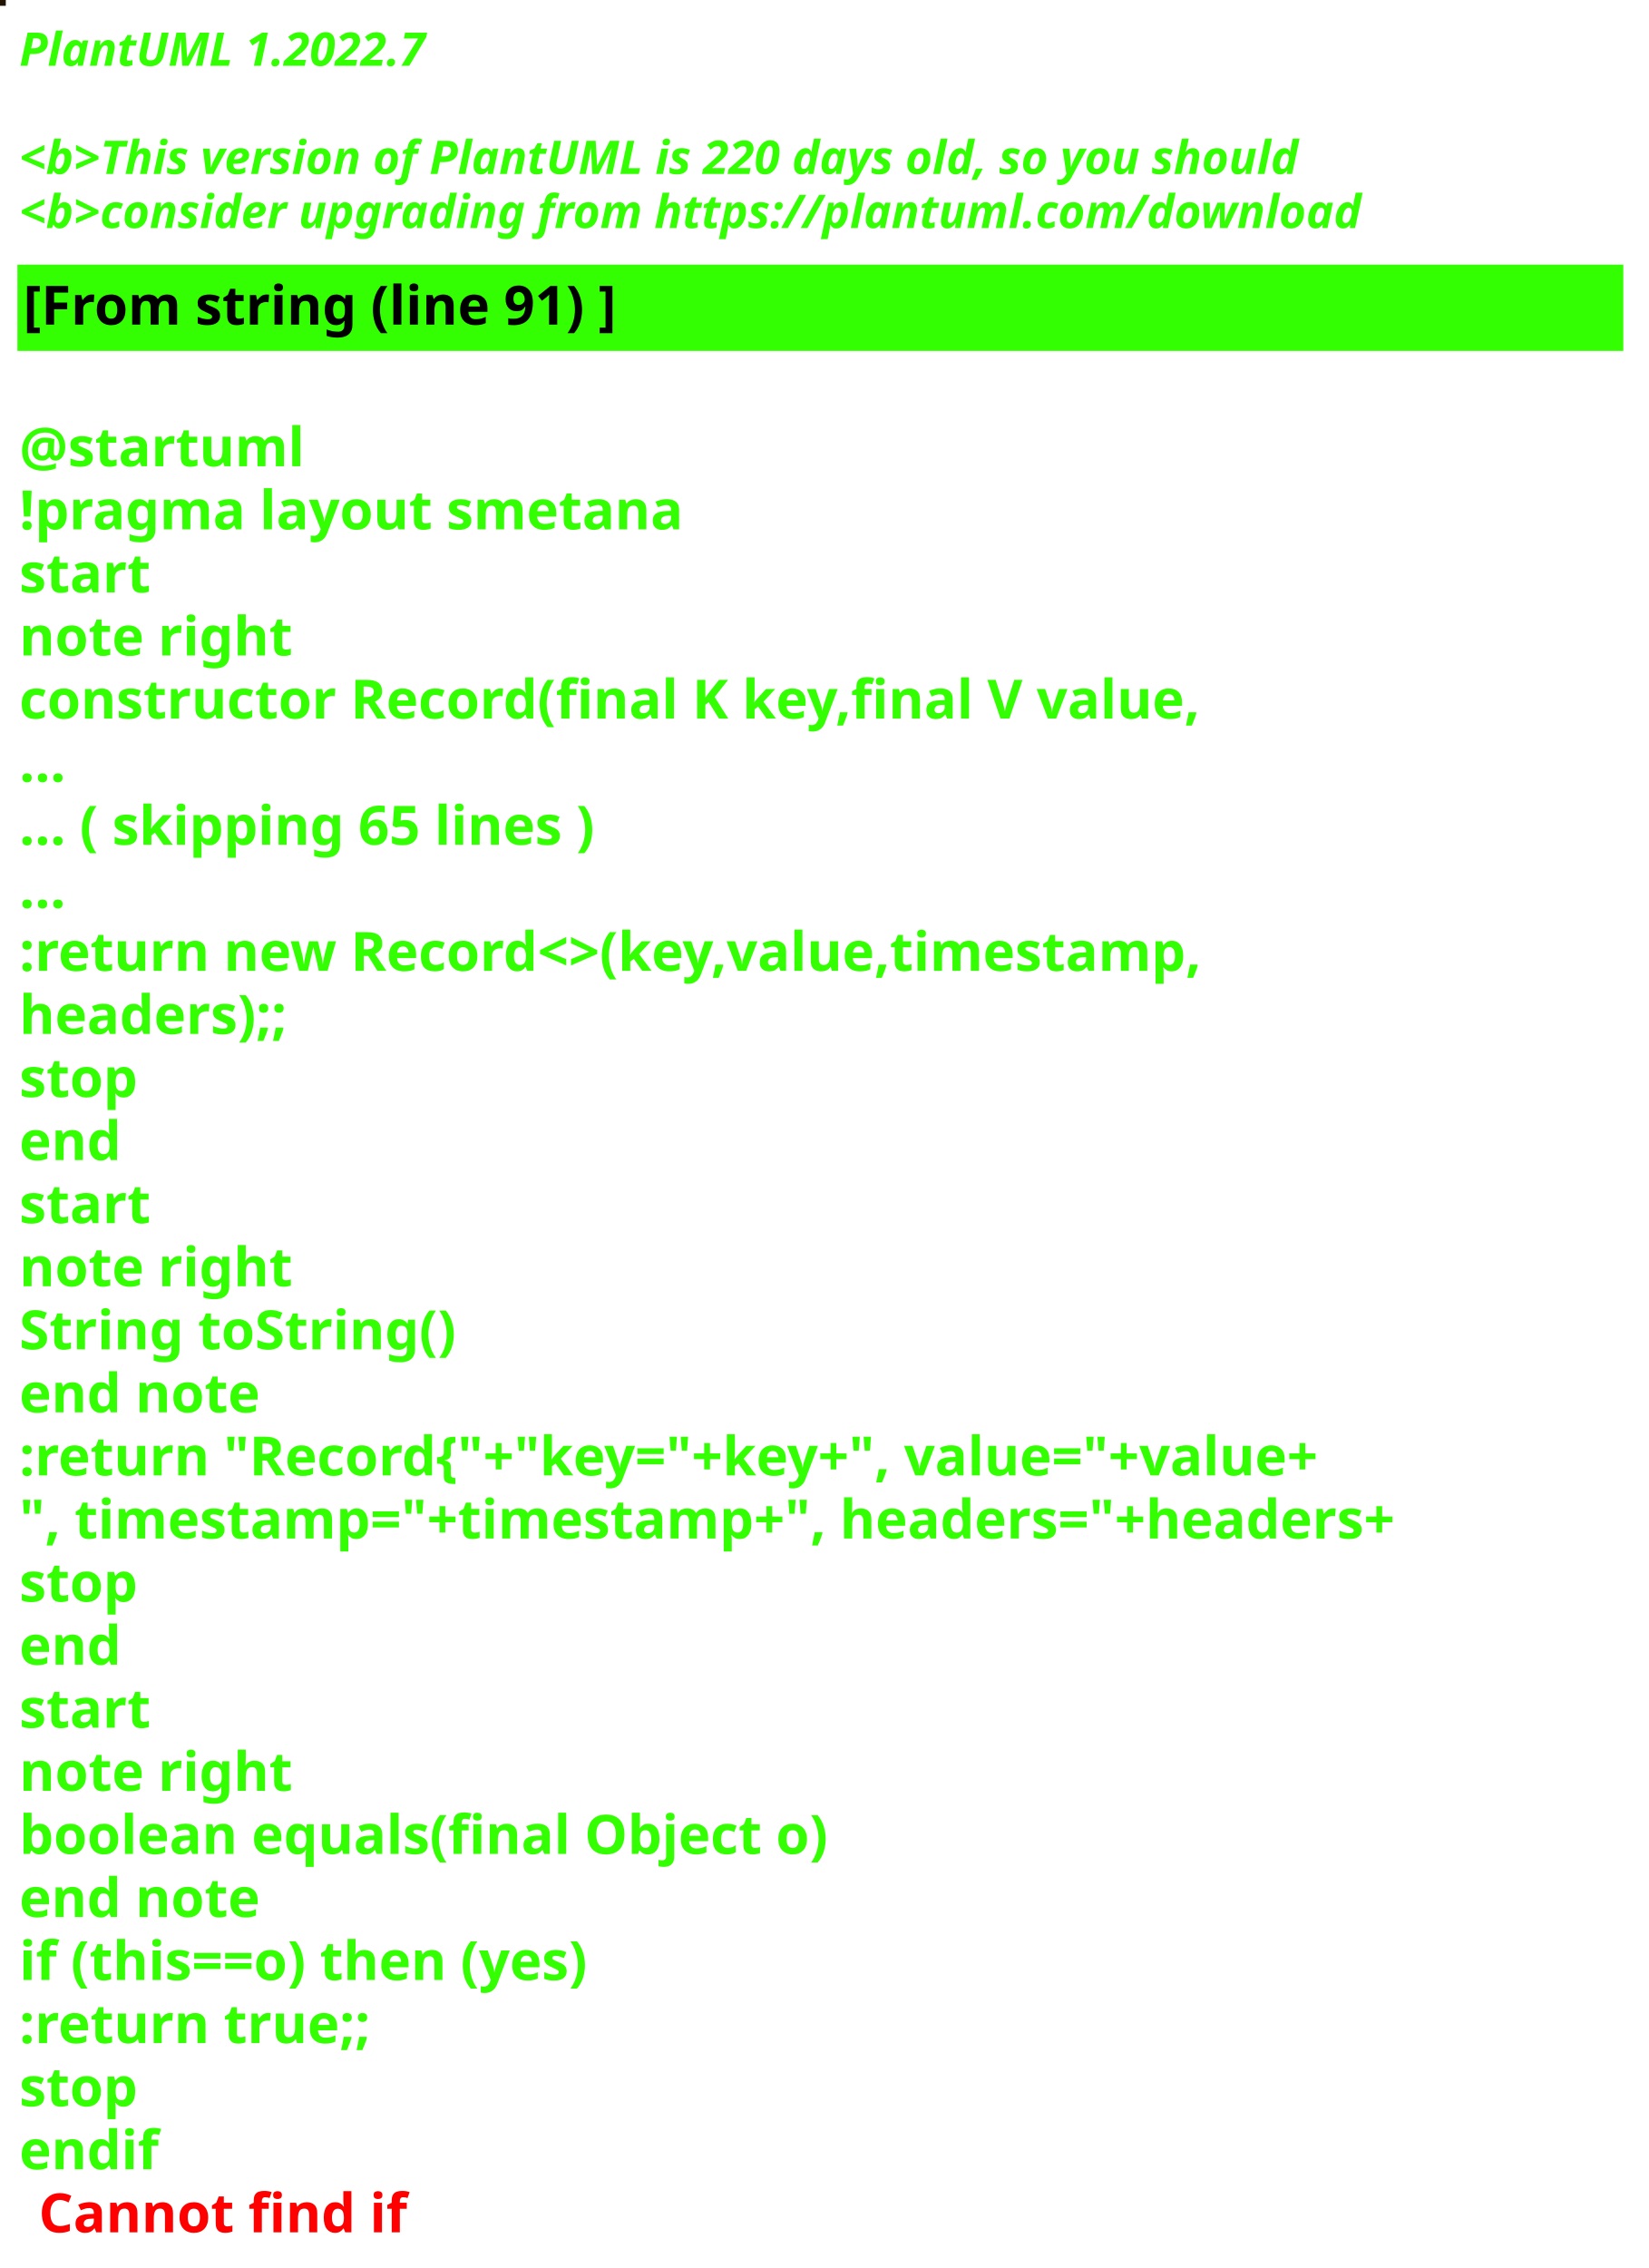
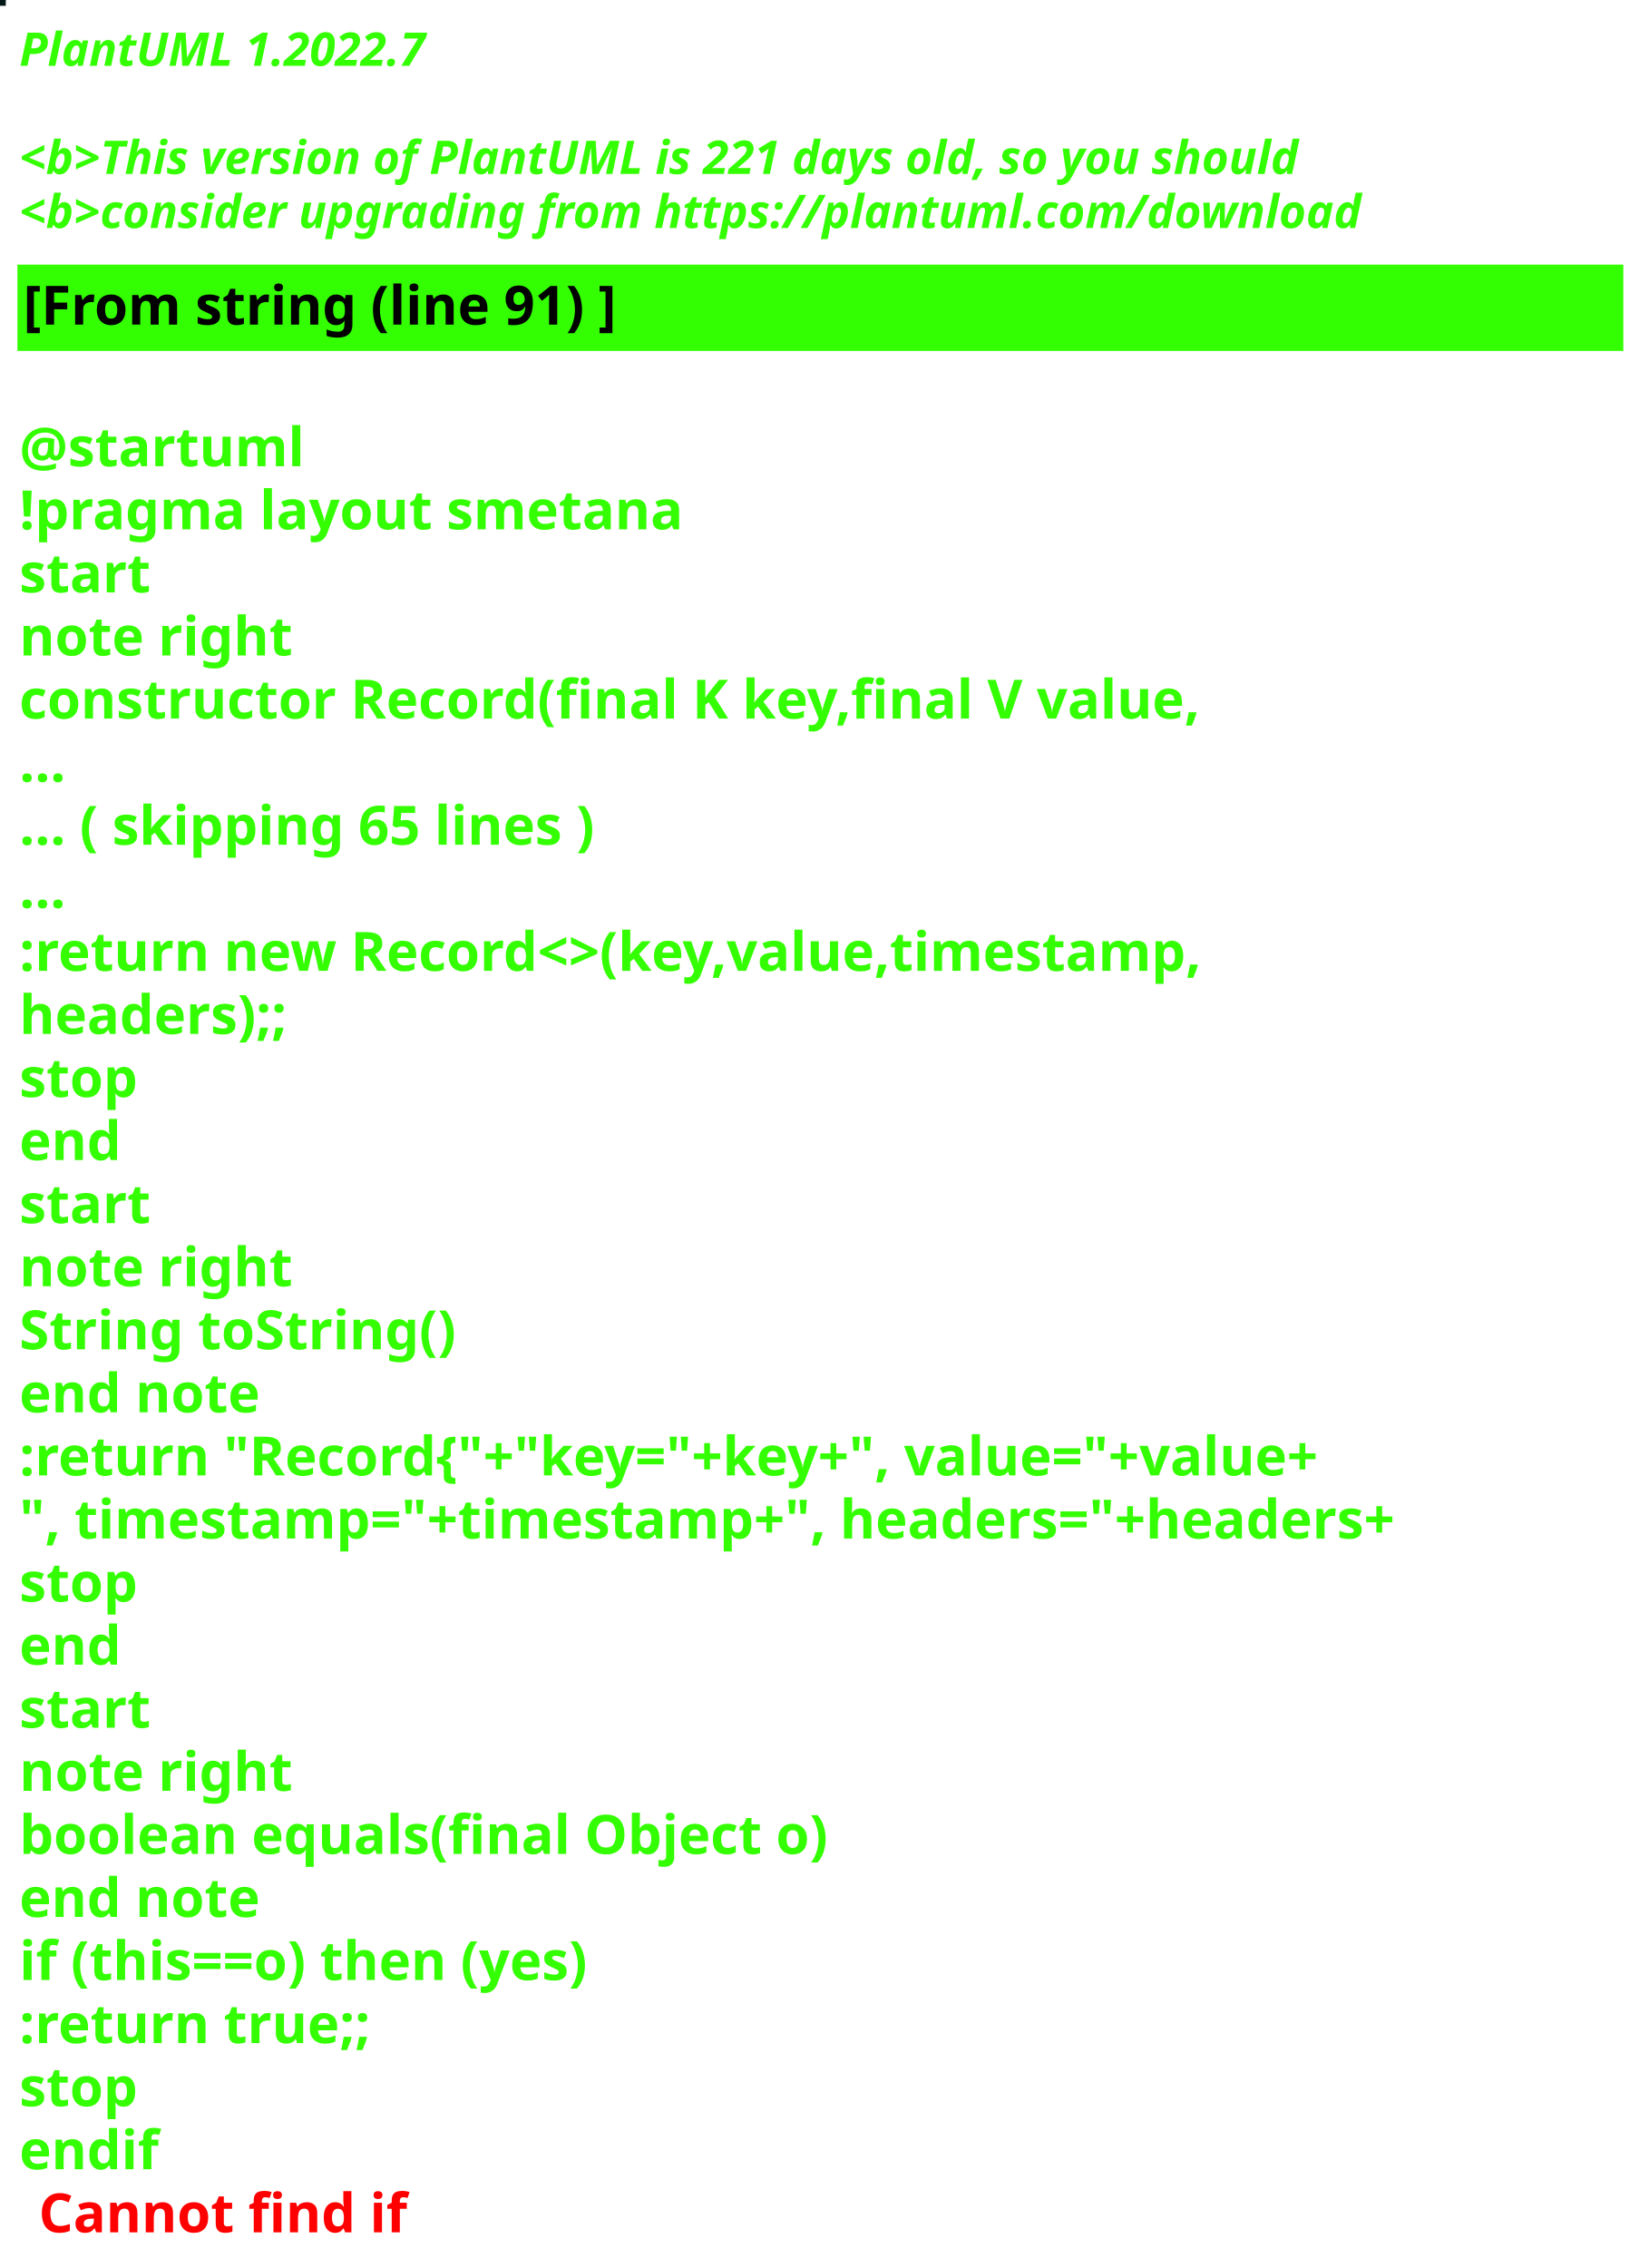
<svg xmlns="http://www.w3.org/2000/svg" contentStyleType="text/css" height="586px" preserveAspectRatio="none" style="width:426px;height:586px;background:#000000;" version="1.1" viewBox="0 0 426 586" width="426px" zoomAndPan="magnify">
  <defs />
  <g>
-     <rect fill="#231303" height="1" style="stroke:#231303;stroke-width:1.0;" width="1" x="0" y="0" />
+     <rect fill="#061919" height="1" style="stroke:#061919;stroke-width:1.0;" width="1" x="0" y="0" />
    <text fill="#33FF02" font-family="sans-serif" font-size="12" font-style="italic" font-weight="bold" lengthAdjust="spacing" textLength="127" x="5" y="17">PlantUML 1.2022.7</text>
    <text fill="#33FF02" font-family="sans-serif" font-size="12" font-style="italic" font-weight="bold" lengthAdjust="spacing" textLength="4" x="5" y="30.969"> </text>
-     <text fill="#33FF02" font-family="sans-serif" font-size="12" font-style="italic" font-weight="bold" lengthAdjust="spacing" textLength="399" x="5" y="44.938">&lt;b&gt;This version of PlantUML is 220 days old, so you should</text>
+     <text fill="#33FF02" font-family="sans-serif" font-size="12" font-style="italic" font-weight="bold" lengthAdjust="spacing" textLength="399" x="5" y="44.938">&lt;b&gt;This version of PlantUML is 221 days old, so you should</text>
    <text fill="#33FF02" font-family="sans-serif" font-size="12" font-style="italic" font-weight="bold" lengthAdjust="spacing" textLength="408" x="5" y="58.906">&lt;b&gt;consider upgrading from https://plantuml.com/download</text>
    <rect fill="#33FF02" height="21.297" style="stroke:#33FF02;stroke-width:1.0;" width="414" x="5" y="68.875" />
    <text fill="#000000" font-family="sans-serif" font-size="14" font-weight="bold" lengthAdjust="spacing" textLength="178" x="6" y="83.875">[From string (line 91) ]</text>
    <text fill="#33FF02" font-family="sans-serif" font-size="14" font-weight="bold" lengthAdjust="spacing" textLength="5" x="5" y="104.172"> </text>
    <text fill="#33FF02" font-family="sans-serif" font-size="14" font-weight="bold" lengthAdjust="spacing" textLength="79" x="5" y="120.469">@startuml</text>
    <text fill="#33FF02" font-family="sans-serif" font-size="14" font-weight="bold" lengthAdjust="spacing" textLength="190" x="5" y="136.766">!pragma layout smetana</text>
    <text fill="#33FF02" font-family="sans-serif" font-size="14" font-weight="bold" lengthAdjust="spacing" textLength="37" x="5" y="153.062">start</text>
    <text fill="#33FF02" font-family="sans-serif" font-size="14" font-weight="bold" lengthAdjust="spacing" textLength="78" x="5" y="169.359">note right</text>
    <text fill="#33FF02" font-family="sans-serif" font-size="14" font-weight="bold" lengthAdjust="spacing" textLength="348" x="5" y="185.656">constructor Record(final K key,final V value,</text>
    <text fill="#33FF02" font-family="sans-serif" font-size="14" font-weight="bold" lengthAdjust="spacing" textLength="15" x="5" y="201.953">...</text>
    <text fill="#33FF02" font-family="sans-serif" font-size="14" font-weight="bold" lengthAdjust="spacing" textLength="175" x="5" y="218.25">... ( skipping 65 lines )</text>
    <text fill="#33FF02" font-family="sans-serif" font-size="14" font-weight="bold" lengthAdjust="spacing" textLength="15" x="5" y="234.547">...</text>
    <text fill="#33FF02" font-family="sans-serif" font-size="14" font-weight="bold" lengthAdjust="spacing" textLength="353" x="5" y="250.844">:return new Record&lt;&gt;(key,value,timestamp,</text>
    <text fill="#33FF02" font-family="sans-serif" font-size="14" font-weight="bold" lengthAdjust="spacing" textLength="83" x="5" y="267.141">headers);;</text>
    <text fill="#33FF02" font-family="sans-serif" font-size="14" font-weight="bold" lengthAdjust="spacing" textLength="35" x="5" y="283.438">stop</text>
    <text fill="#33FF02" font-family="sans-serif" font-size="14" font-weight="bold" lengthAdjust="spacing" textLength="30" x="5" y="299.734">end</text>
    <text fill="#33FF02" font-family="sans-serif" font-size="14" font-weight="bold" lengthAdjust="spacing" textLength="37" x="5" y="316.031">start</text>
    <text fill="#33FF02" font-family="sans-serif" font-size="14" font-weight="bold" lengthAdjust="spacing" textLength="78" x="5" y="332.328">note right</text>
    <text fill="#33FF02" font-family="sans-serif" font-size="14" font-weight="bold" lengthAdjust="spacing" textLength="127" x="5" y="348.625">String toString()</text>
    <text fill="#33FF02" font-family="sans-serif" font-size="14" font-weight="bold" lengthAdjust="spacing" textLength="71" x="5" y="364.922">end note</text>
    <text fill="#33FF02" font-family="sans-serif" font-size="14" font-weight="bold" lengthAdjust="spacing" textLength="403" x="5" y="381.219">:return "Record{"+"key="+key+", value="+value+</text>
    <text fill="#33FF02" font-family="sans-serif" font-size="14" font-weight="bold" lengthAdjust="spacing" textLength="414" x="5" y="397.516">", timestamp="+timestamp+", headers="+headers+</text>
    <text fill="#33FF02" font-family="sans-serif" font-size="14" font-weight="bold" lengthAdjust="spacing" textLength="35" x="5" y="413.812">stop</text>
    <text fill="#33FF02" font-family="sans-serif" font-size="14" font-weight="bold" lengthAdjust="spacing" textLength="30" x="5" y="430.109">end</text>
    <text fill="#33FF02" font-family="sans-serif" font-size="14" font-weight="bold" lengthAdjust="spacing" textLength="37" x="5" y="446.406">start</text>
    <text fill="#33FF02" font-family="sans-serif" font-size="14" font-weight="bold" lengthAdjust="spacing" textLength="78" x="5" y="462.703">note right</text>
    <text fill="#33FF02" font-family="sans-serif" font-size="14" font-weight="bold" lengthAdjust="spacing" textLength="236" x="5" y="479">boolean equals(final Object o)</text>
    <text fill="#33FF02" font-family="sans-serif" font-size="14" font-weight="bold" lengthAdjust="spacing" textLength="71" x="5" y="495.297">end note</text>
    <text fill="#33FF02" font-family="sans-serif" font-size="14" font-weight="bold" lengthAdjust="spacing" textLength="176" x="5" y="511.594">if (this==o) then (yes)</text>
    <text fill="#33FF02" font-family="sans-serif" font-size="14" font-weight="bold" lengthAdjust="spacing" textLength="106" x="5" y="527.891">:return true;;</text>
    <text fill="#33FF02" font-family="sans-serif" font-size="14" font-weight="bold" lengthAdjust="spacing" textLength="35" x="5" y="544.188">stop</text>
    <text fill="#33FF02" font-family="sans-serif" font-size="14" font-weight="bold" lengthAdjust="spacing" text-decoration="wavy underline" textLength="40" x="5" y="560.484">endif</text>
    <text fill="#FF0000" font-family="sans-serif" font-size="14" font-weight="bold" lengthAdjust="spacing" textLength="106" x="10" y="576.781">Cannot find if</text>
  </g>
</svg>
